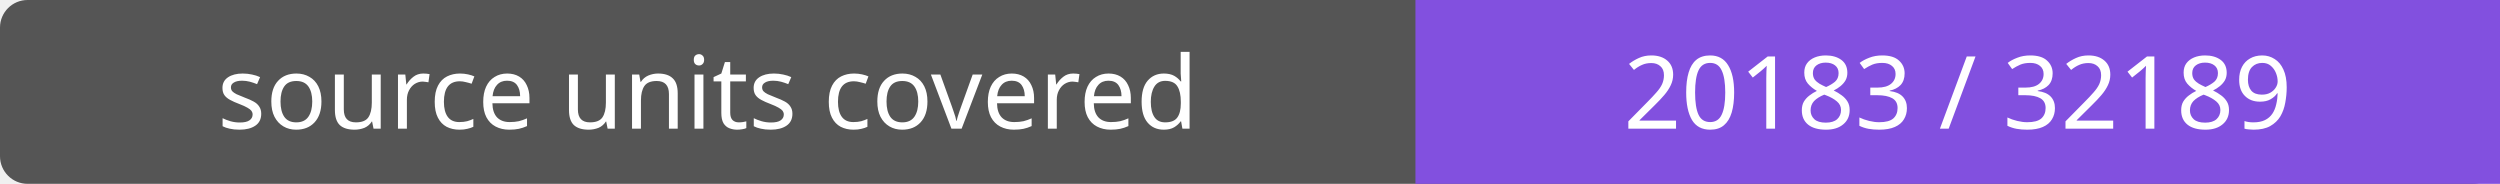
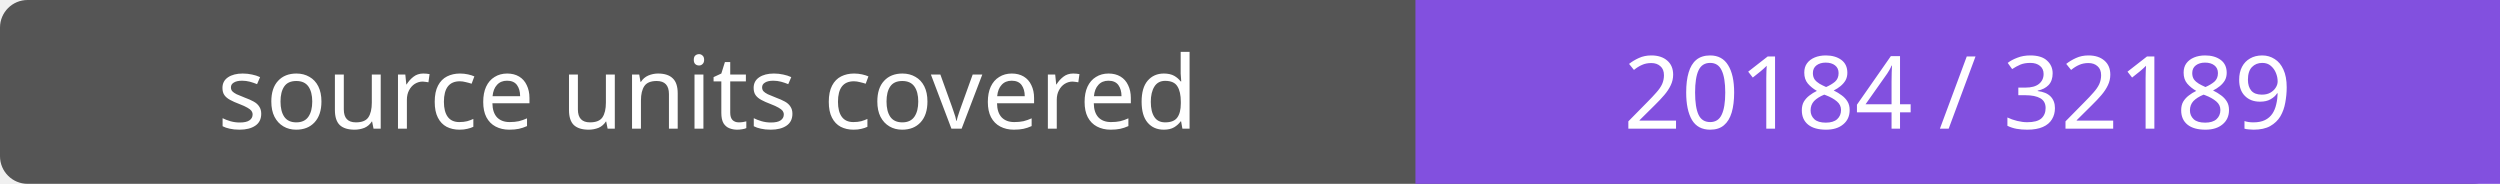
- <svg xmlns="http://www.w3.org/2000/svg" width="272" height="20" role="img" aria-label="source units covered: 20183 / 32189">
+ <svg xmlns="http://www.w3.org/2000/svg" width="272" height="20" role="img" aria-label="source units covered: 20184 / 32189">
  <rect width="272" height="20" rx="3" fill="#555" />
  <path fill="#8250df" d="M154 0h118v20H154z" />
  <g fill="#fff" text-anchor="middle" font-family="Verdana,sans-serif" font-size="11">
    <text x="77.0" y="14">source units covered</text>
-     <text x="213.0" y="14">20183 / 32189</text>
+     <text x="213.0" y="14">20184 / 32189</text>
  </g>
</svg>
